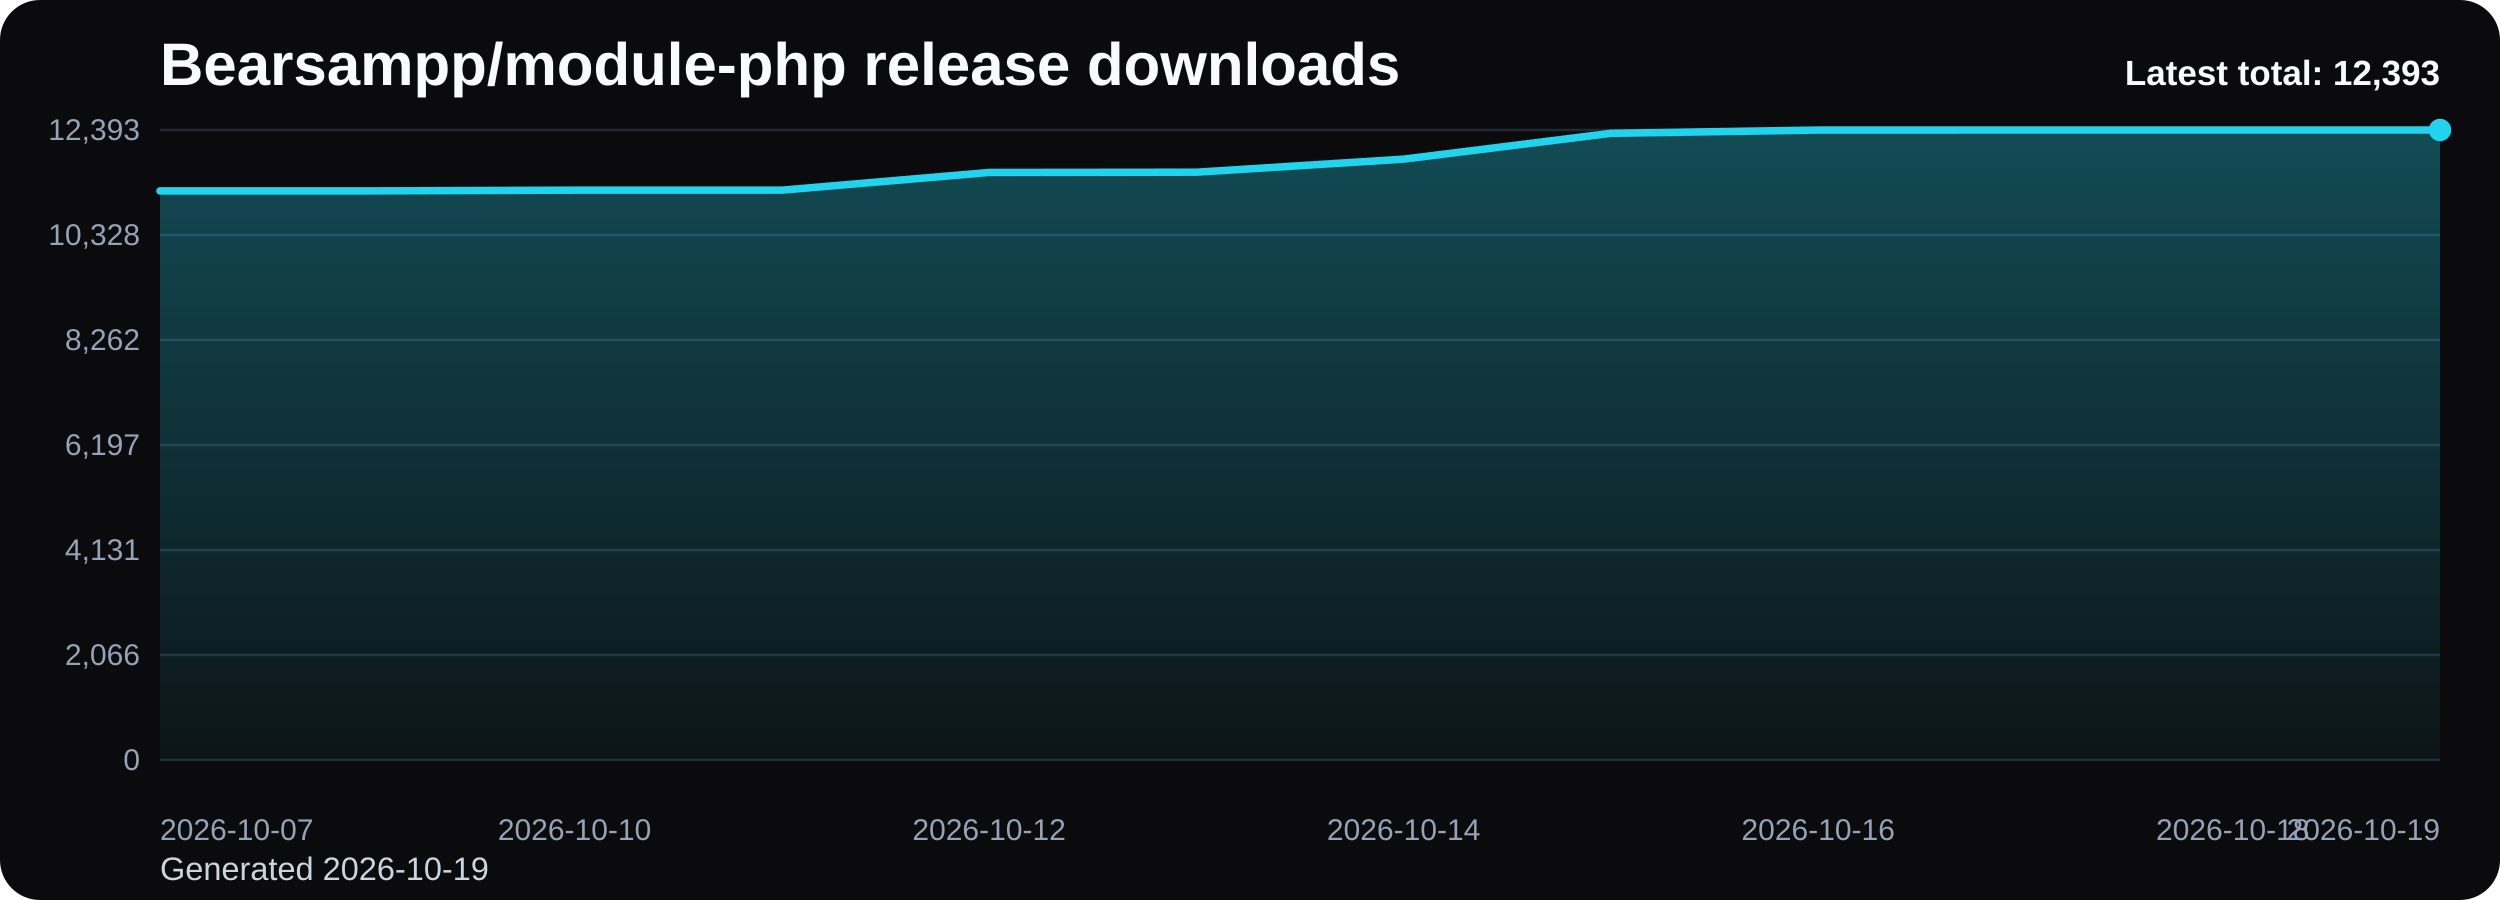
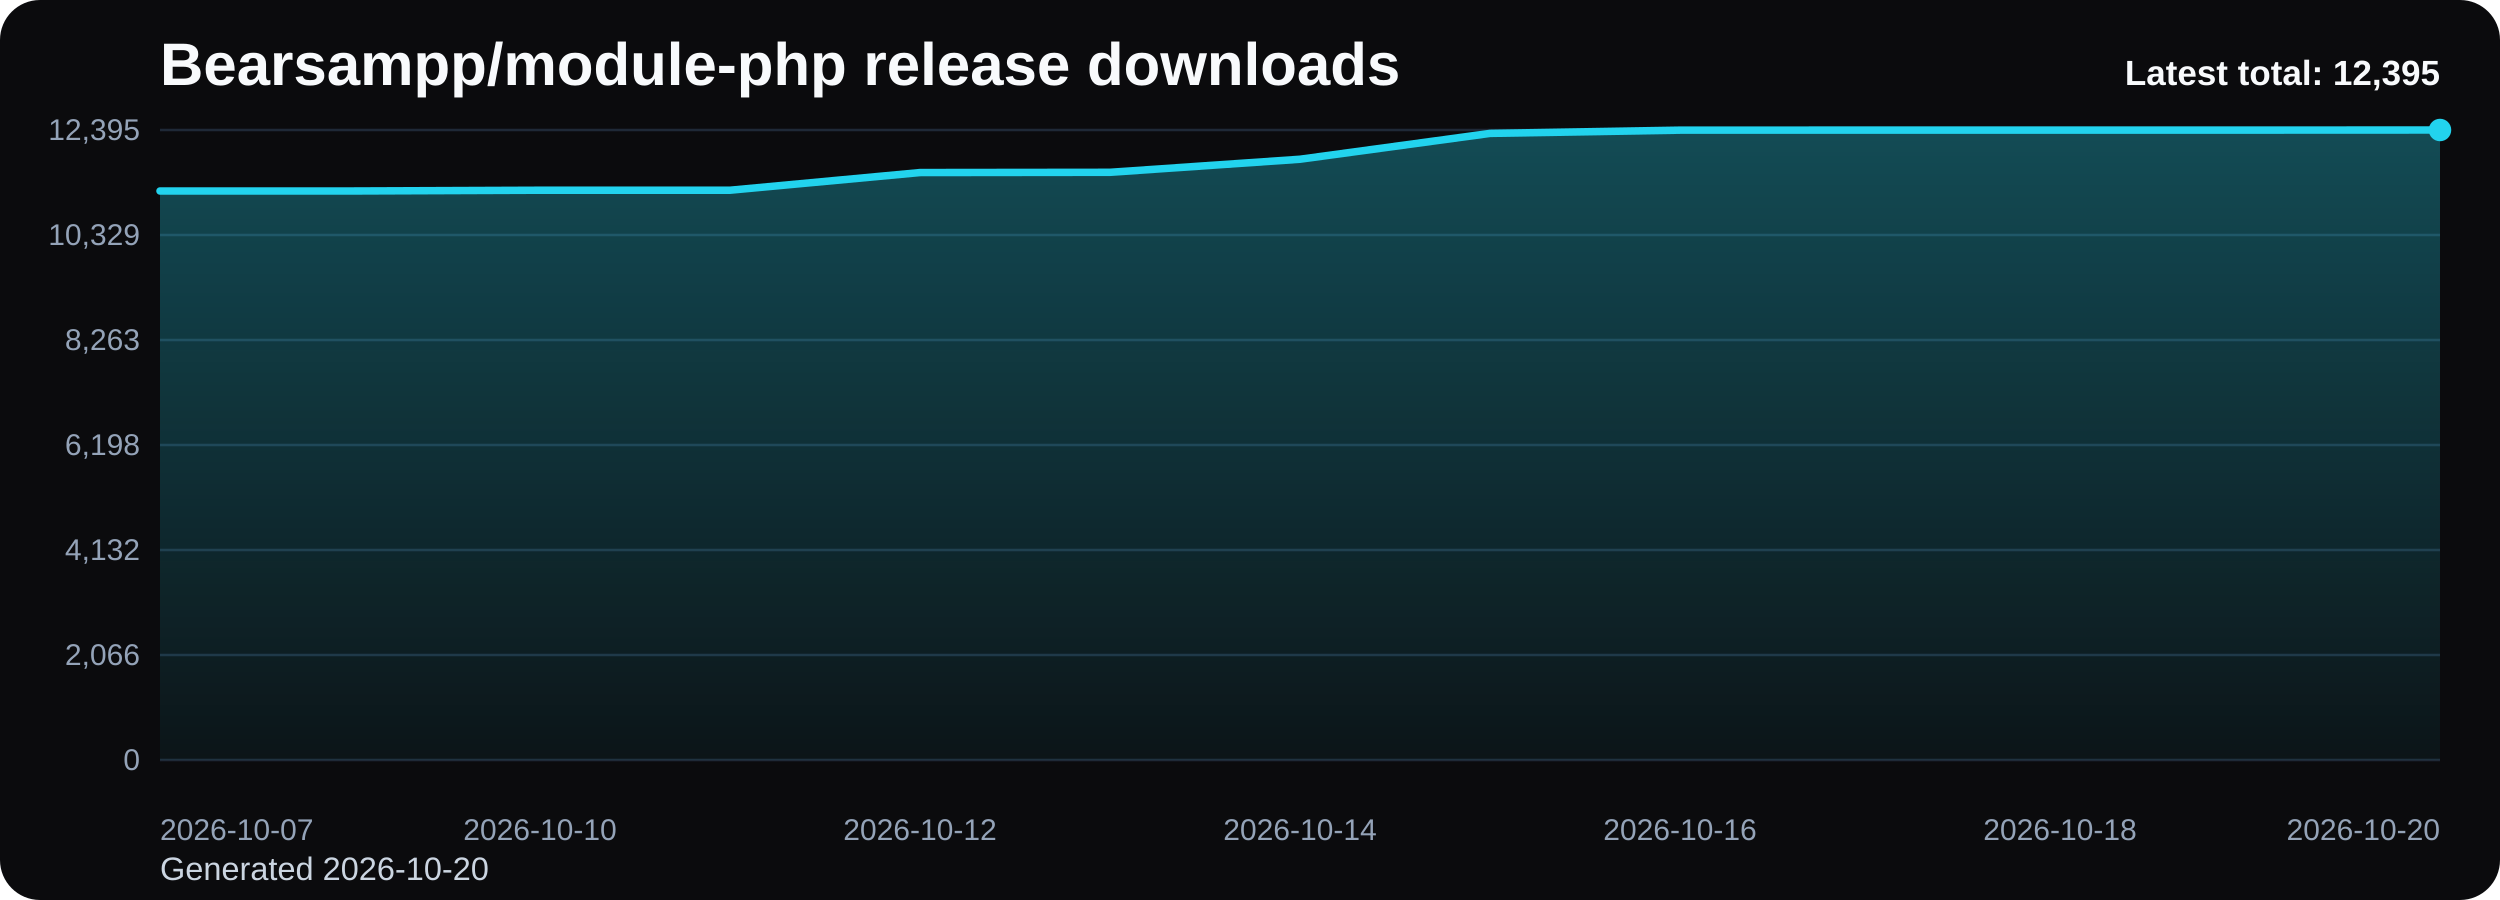
<svg xmlns="http://www.w3.org/2000/svg" viewBox="0 0 1000 360" role="img" aria-label="Bearsampp/module-php release downloads chart">
  <defs>
    <linearGradient id="fill-total-trend-black" x1="0" y1="0" x2="0" y2="1">
      <stop offset="0%" stop-color="#22d3ee" stop-opacity="0.32" />
      <stop offset="100%" stop-color="#22d3ee" stop-opacity="0.05" />
    </linearGradient>
    <style>
      .bg { fill: #0b0b0d; }
      .title { font: 700 24px Arial, sans-serif; fill: #f8fafc; }
      .sub { font: 400 13px Arial, sans-serif; fill: #cbd5e1; }
      .grid { stroke: #1f2937; stroke-width: 1; }
      .axis { font: 400 12px Arial, sans-serif; fill: #94a3b8; }
      .line { fill: none; stroke: #22d3ee; stroke-width: 3; stroke-linecap: round; stroke-linejoin: round; }
      .dot { fill: #22d3ee; }
      .value { font: 600 11px Arial, sans-serif; fill: #cbd5e1; }
      .latest { font: 700 14px Arial, sans-serif; fill: #f8fafc; }
    </style>
  </defs>
  <rect class="bg" x="0" y="0" width="1000" height="360" rx="16" />
  <text class="title" x="64" y="34">Bearsampp/module-php release downloads</text>
-   <text class="sub" x="64" y="352">Generated 2026-10-19</text>
+   <text class="sub" x="64" y="352">Generated 2026-10-20</text>
  <line x1="64" y1="52.00" x2="976" y2="52.00" class="grid" />
-   <text x="56" y="56.00" text-anchor="end" class="axis">12,393</text>
+   <text x="56" y="56.00" text-anchor="end" class="axis">12,395</text>
  <line x1="64" y1="94.00" x2="976" y2="94.00" class="grid" />
-   <text x="56" y="98.00" text-anchor="end" class="axis">10,328</text>
+   <text x="56" y="98.00" text-anchor="end" class="axis">10,329</text>
  <line x1="64" y1="136.00" x2="976" y2="136.00" class="grid" />
-   <text x="56" y="140.00" text-anchor="end" class="axis">8,262</text>
+   <text x="56" y="140.00" text-anchor="end" class="axis">8,263</text>
  <line x1="64" y1="178.00" x2="976" y2="178.00" class="grid" />
-   <text x="56" y="182.00" text-anchor="end" class="axis">6,197</text>
+   <text x="56" y="182.00" text-anchor="end" class="axis">6,198</text>
  <line x1="64" y1="220.00" x2="976" y2="220.00" class="grid" />
-   <text x="56" y="224.00" text-anchor="end" class="axis">4,131</text>
+   <text x="56" y="224.00" text-anchor="end" class="axis">4,132</text>
  <line x1="64" y1="262.00" x2="976" y2="262.00" class="grid" />
  <text x="56" y="266.00" text-anchor="end" class="axis">2,066</text>
  <line x1="64" y1="304.00" x2="976" y2="304.00" class="grid" />
  <text x="56" y="308.00" text-anchor="end" class="axis">0</text>
-   <path d="M 64.00 304 L 64.00 76.36 L 146.91 76.36 L 229.82 76.06 L 312.73 76.06 L 395.64 68.98 L 478.55 68.88 L 561.45 63.65 L 644.36 53.32 L 727.27 52.02 L 810.18 52.00 L 893.09 52.00 L 976.00 52.00 L 976.00 304 Z" fill="url(#fill-total-trend-black)" />
-   <polyline class="line" points="64.00,76.36 146.91,76.36 229.82,76.06 312.73,76.06 395.64,68.98 478.55,68.88 561.45,63.65 644.36,53.32 727.27,52.02 810.18,52.00 893.09,52.00 976.00,52.00" />
+   <path d="M 64.00 304 L 64.00 76.40 L 140.00 76.40 L 216.00 76.09 L 292.00 76.09 L 368.00 69.02 L 444.00 68.92 L 520.00 63.69 L 596.00 53.36 L 672.00 52.06 L 748.00 52.04 L 824.00 52.04 L 900.00 52.04 L 976.00 52.00 L 976.00 304 Z" fill="url(#fill-total-trend-black)" />
+   <polyline class="line" points="64.00,76.40 140.00,76.40 216.00,76.09 292.00,76.09 368.00,69.02 444.00,68.92 520.00,63.69 596.00,53.36 672.00,52.06 748.00,52.04 824.00,52.04 900.00,52.04 976.00,52.00" />
  <circle class="dot" cx="976.00" cy="52.00" r="4.5" />
  <text class="axis" x="64.00" y="336" text-anchor="start">2026-10-07</text>
-   <text class="axis" x="229.82" y="336" text-anchor="middle">2026-10-10</text>
-   <text class="axis" x="395.64" y="336" text-anchor="middle">2026-10-12</text>
-   <text class="axis" x="561.45" y="336" text-anchor="middle">2026-10-14</text>
-   <text class="axis" x="727.27" y="336" text-anchor="middle">2026-10-16</text>
-   <text class="axis" x="893.09" y="336" text-anchor="middle">2026-10-18</text>
-   <text class="axis" x="976.00" y="336" text-anchor="end">2026-10-19</text>
-   <text class="latest" x="976" y="34" text-anchor="end">Latest total: 12,393</text>
+   <text class="axis" x="216.00" y="336" text-anchor="middle">2026-10-10</text>
+   <text class="axis" x="368.00" y="336" text-anchor="middle">2026-10-12</text>
+   <text class="axis" x="520.00" y="336" text-anchor="middle">2026-10-14</text>
+   <text class="axis" x="672.00" y="336" text-anchor="middle">2026-10-16</text>
+   <text class="axis" x="824.00" y="336" text-anchor="middle">2026-10-18</text>
+   <text class="axis" x="976.00" y="336" text-anchor="end">2026-10-20</text>
+   <text class="latest" x="976" y="34" text-anchor="end">Latest total: 12,395</text>
</svg>
